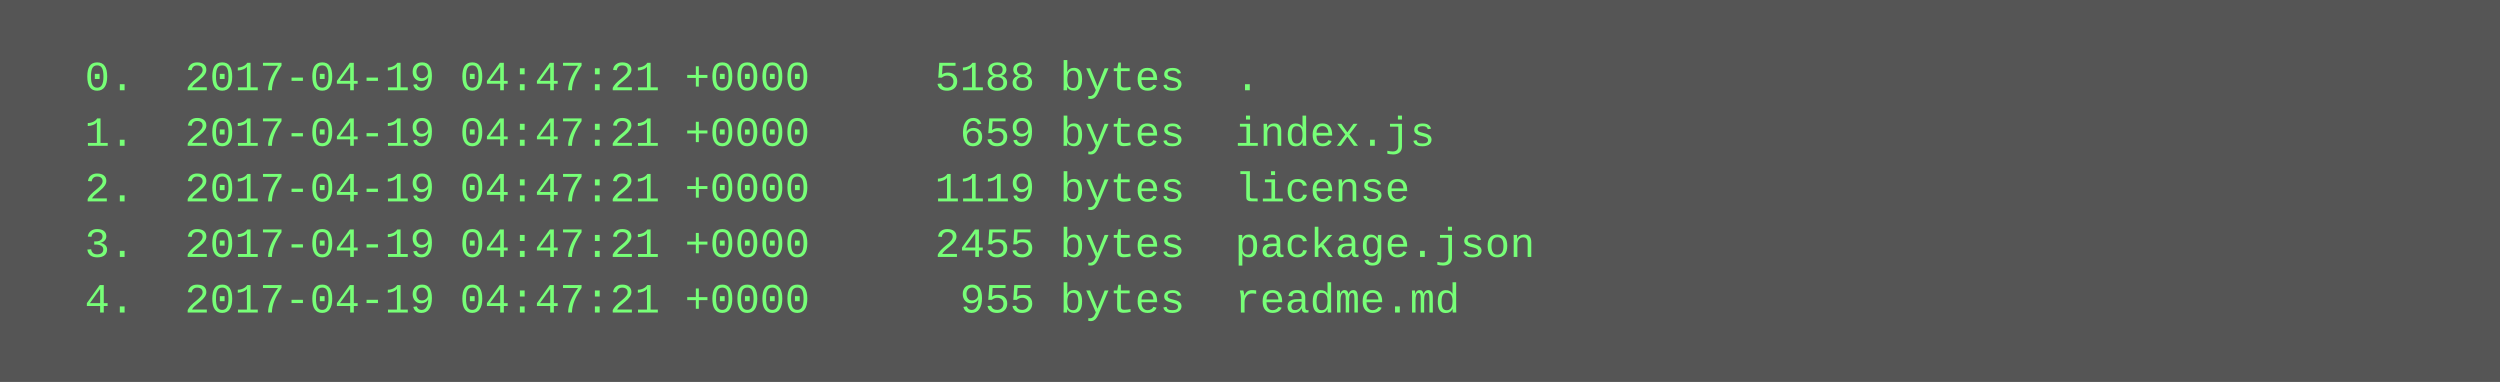
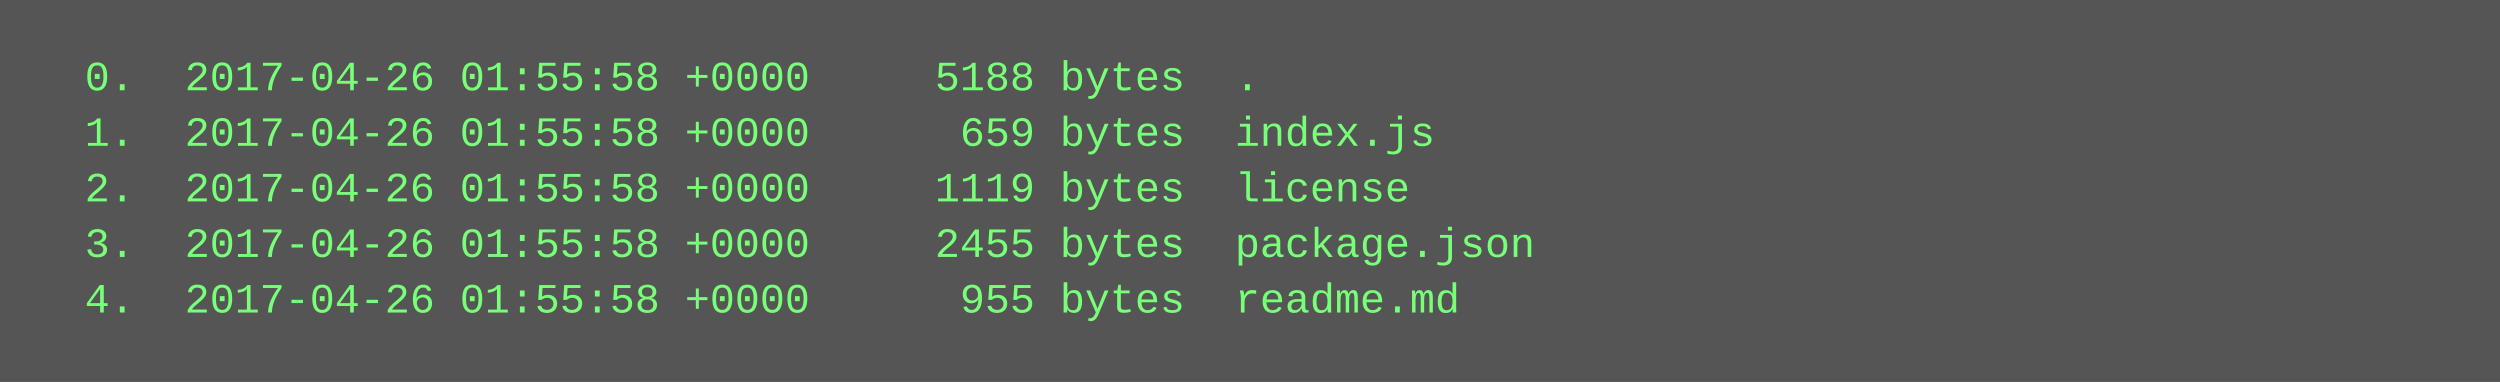
<svg xmlns="http://www.w3.org/2000/svg" height="110" width="720">
  <rect height="110" fill="#555" width="720" />
  <text fill="#7f7" font-family="Courier New" font-size="12" xml:space="preserve">
-     <tspan x="10" y="26">  0.  2017-04-19 04:47:21 +0000     5188 bytes  .</tspan>
-     <tspan x="10" y="42">  1.  2017-04-19 04:47:21 +0000      659 bytes  index.js</tspan>
-     <tspan x="10" y="58">  2.  2017-04-19 04:47:21 +0000     1119 bytes  license</tspan>
-     <tspan x="10" y="74">  3.  2017-04-19 04:47:21 +0000     2455 bytes  package.json</tspan>
-     <tspan x="10" y="90">  4.  2017-04-19 04:47:21 +0000      955 bytes  readme.md</tspan>
+     <tspan x="10" y="26">  0.  2017-04-26 01:55:58 +0000     5188 bytes  .</tspan>
+     <tspan x="10" y="42">  1.  2017-04-26 01:55:58 +0000      659 bytes  index.js</tspan>
+     <tspan x="10" y="58">  2.  2017-04-26 01:55:58 +0000     1119 bytes  license</tspan>
+     <tspan x="10" y="74">  3.  2017-04-26 01:55:58 +0000     2455 bytes  package.json</tspan>
+     <tspan x="10" y="90">  4.  2017-04-26 01:55:58 +0000      955 bytes  readme.md</tspan>
  </text>
</svg>
